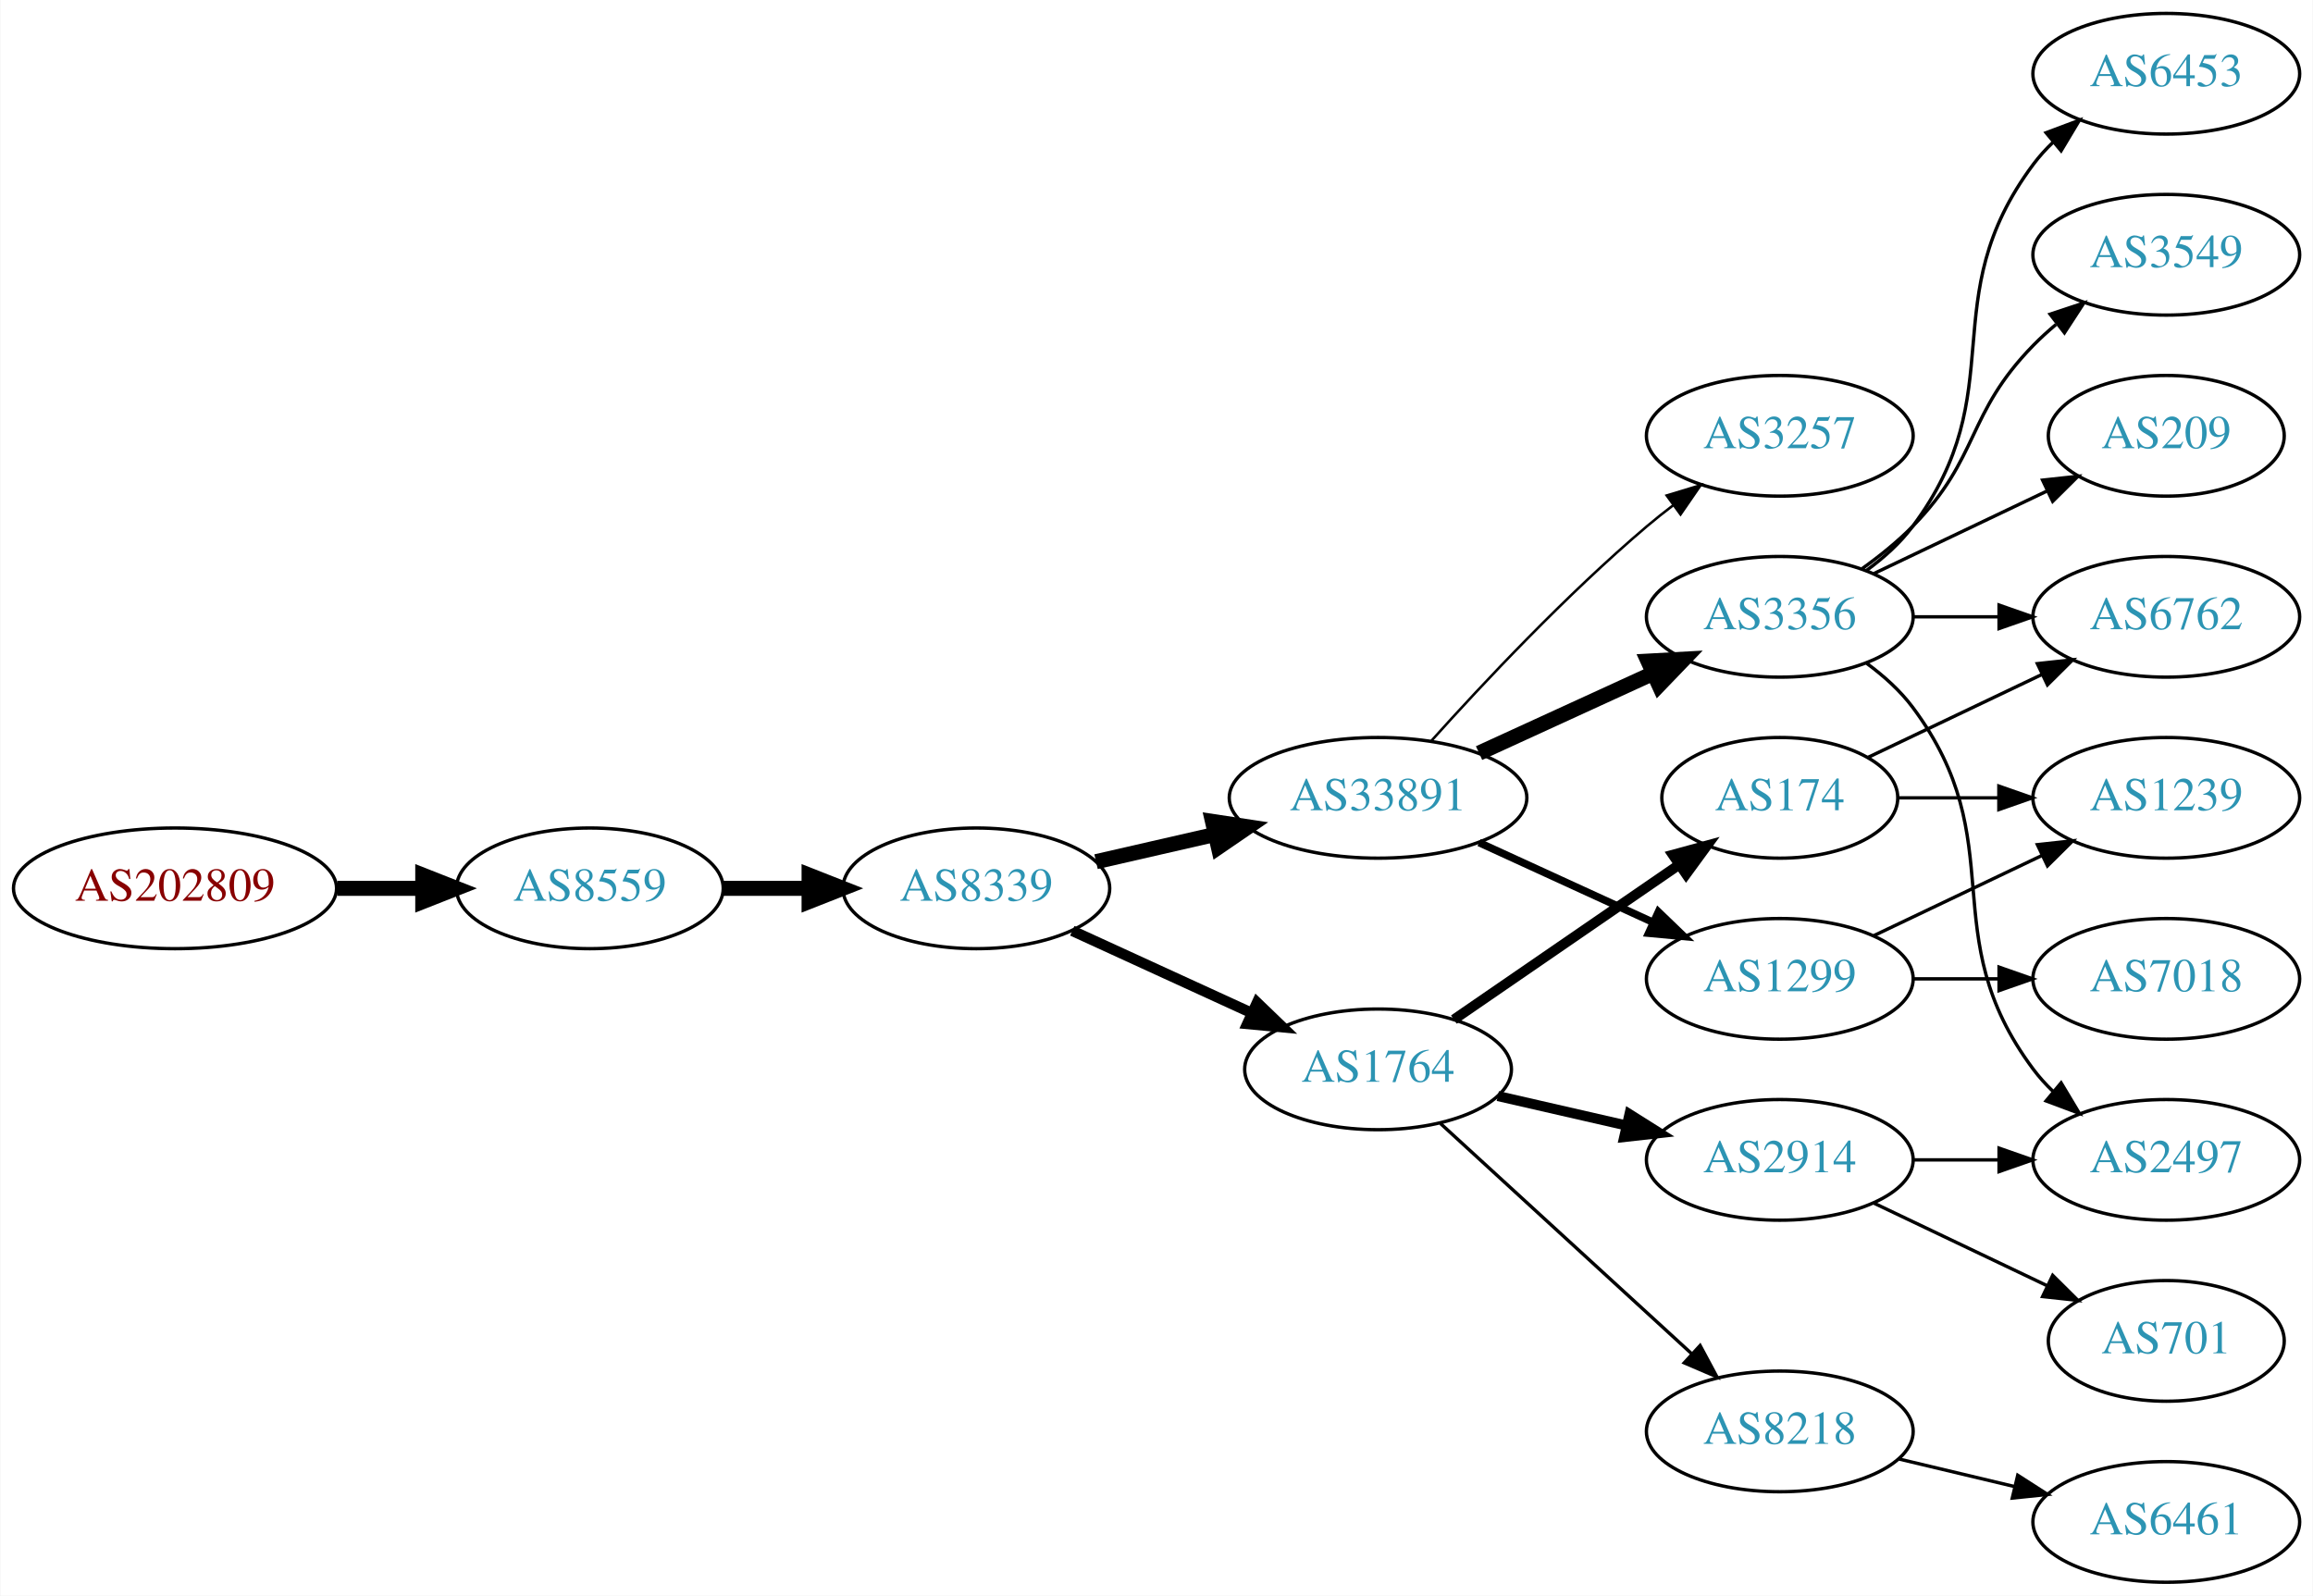
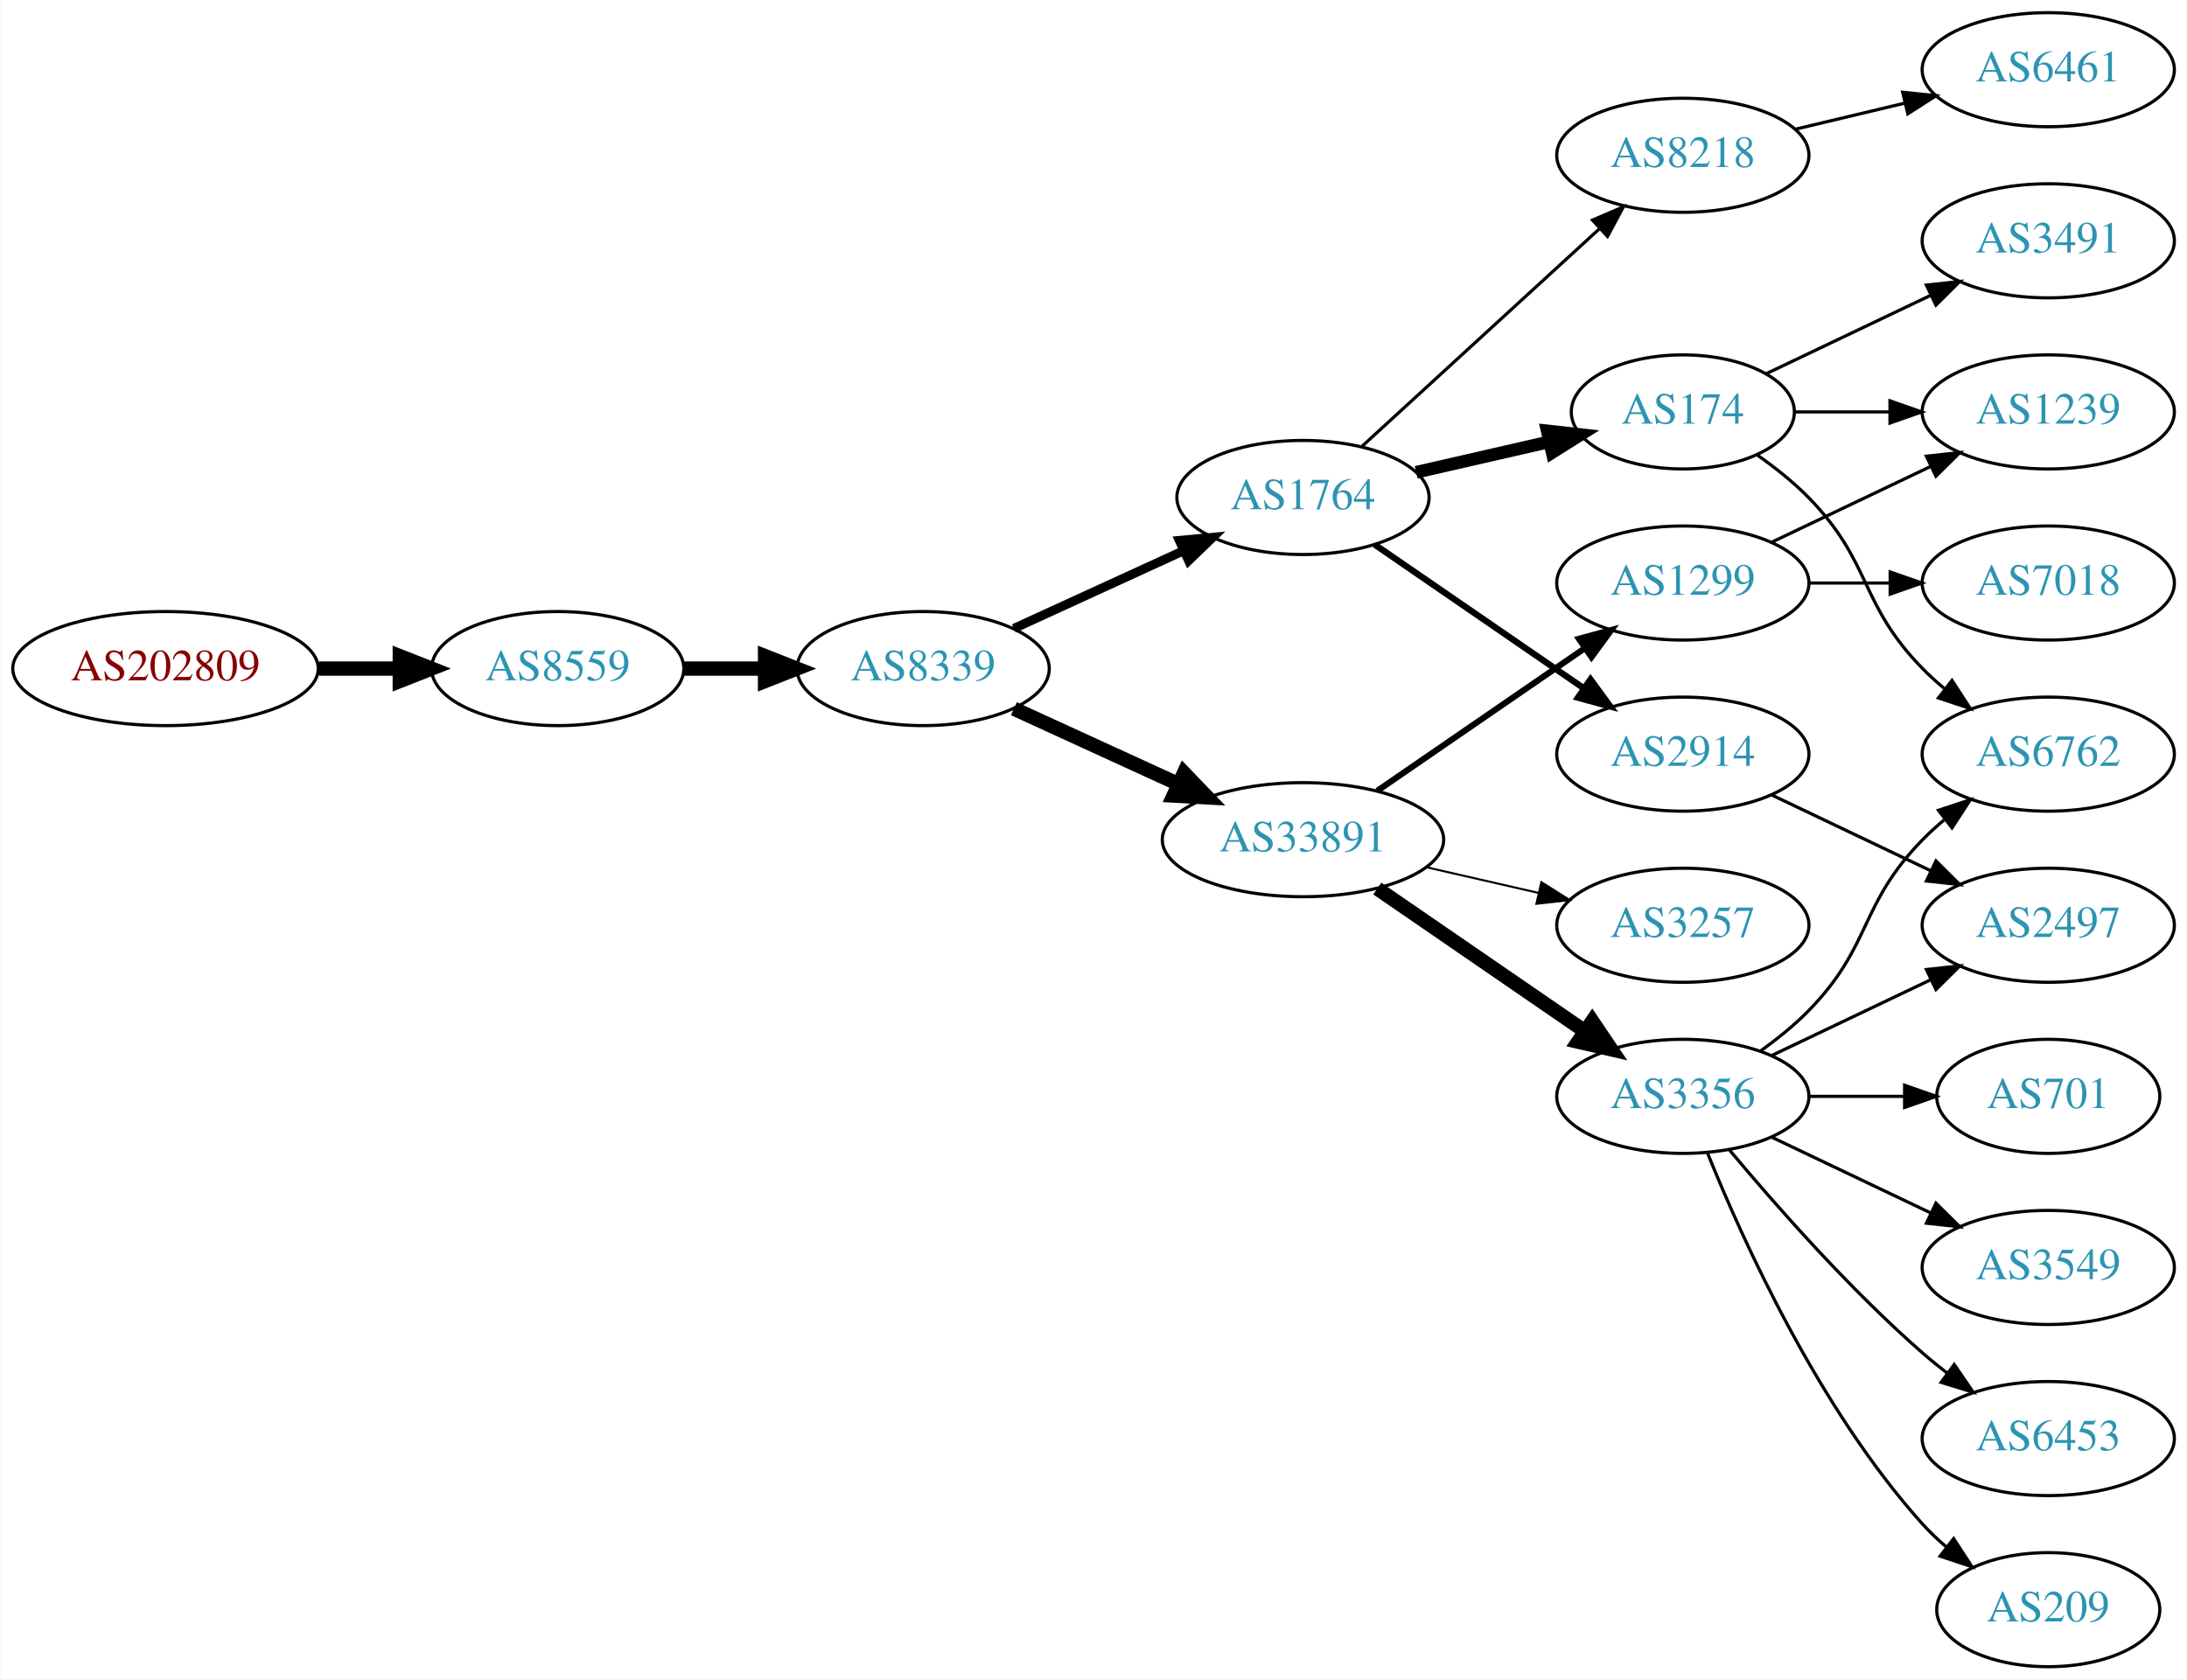
- <svg xmlns="http://www.w3.org/2000/svg" xmlns:xlink="http://www.w3.org/1999/xlink" width="690pt" height="476pt" viewBox="0.00 0.00 689.76 476.00">
-   <g id="graph0" class="graph" transform="scale(1 1) rotate(0) translate(4 472)">
-     <polygon fill="white" stroke="none" points="-4,4 -4,-472 685.755,-472 685.755,4 -4,4" />
+ <svg xmlns="http://www.w3.org/2000/svg" xmlns:xlink="http://www.w3.org/1999/xlink" width="690pt" height="530pt" viewBox="0.00 0.00 689.76 530.00">
+   <g id="graph0" class="graph" transform="scale(1 1) rotate(0) translate(4 526)">
+     <polygon fill="white" stroke="none" points="-4,4 -4,-526 685.755,-526 685.755,4 -4,4" />
    <g id="node1" class="node">
      <g id="a_node1">
        <a xlink:href="/asn/202809" xlink:title="AS202809 ~ Intigrad_Technologies [AT]">
-           <ellipse fill="#ffffff" stroke="black" cx="48.096" cy="-207" rx="48.192" ry="18" />
-           <text text-anchor="middle" x="48.096" y="-203.3" font-family="Times,serif" font-size="14.00" fill="#880000">AS202809</text>
+           <ellipse fill="#ffffff" stroke="black" cx="48.096" cy="-315" rx="48.192" ry="18" />
+           <text text-anchor="middle" x="48.096" y="-311.3" font-family="Times,serif" font-size="14.00" fill="#880000">AS202809</text>
        </a>
      </g>
    </g>
    <g id="node2" class="node">
      <g id="a_node2">
        <a xlink:href="/asn/8559" xlink:title="AS8559 ~ WELLCOM [AT]">
-           <ellipse fill="#ffffff" stroke="black" cx="171.838" cy="-207" rx="39.794" ry="18" />
-           <text text-anchor="middle" x="171.838" y="-203.3" font-family="Times,serif" font-size="14.00" fill="#2c94b3">AS8559</text>
+           <ellipse fill="#ffffff" stroke="black" cx="171.838" cy="-315" rx="39.794" ry="18" />
+           <text text-anchor="middle" x="171.838" y="-311.3" font-family="Times,serif" font-size="14.00" fill="#2c94b3">AS8559</text>
        </a>
      </g>
    </g>
    <g id="edge1" class="edge">
-       <path fill="none" stroke="black" stroke-width="4.5" d="M96.513,-207C104.867,-207 113.577,-207 121.969,-207" />
-       <polygon fill="black" stroke="black" stroke-width="4.5" points="122.004,-210.938 132.004,-207 122.004,-203.063 122.004,-210.938" />
+       <path fill="none" stroke="black" stroke-width="4.5" d="M96.513,-315C104.867,-315 113.577,-315 121.969,-315" />
+       <polygon fill="black" stroke="black" stroke-width="4.5" points="122.004,-318.938 132.004,-315 122.004,-311.063 122.004,-318.938" />
    </g>
    <g id="node3" class="node">
      <g id="a_node3">
        <a xlink:href="/asn/8339" xlink:title="AS8339 ~ kabelplus GmbH [AT]">
-           <ellipse fill="#ffffff" stroke="black" cx="287.131" cy="-207" rx="39.794" ry="18" />
-           <text text-anchor="middle" x="287.131" y="-203.3" font-family="Times,serif" font-size="14.00" fill="#2c94b3">AS8339</text>
+           <ellipse fill="#ffffff" stroke="black" cx="287.131" cy="-315" rx="39.794" ry="18" />
+           <text text-anchor="middle" x="287.131" y="-311.3" font-family="Times,serif" font-size="14.00" fill="#2c94b3">AS8339</text>
        </a>
      </g>
    </g>
    <g id="edge2" class="edge">
-       <path fill="none" stroke="black" stroke-width="4.5" d="M211.51,-207C219.713,-207 228.477,-207 237.009,-207" />
-       <polygon fill="black" stroke="black" stroke-width="4.5" points="237.248,-210.938 247.248,-207 237.248,-203.063 237.248,-210.938" />
+       <path fill="none" stroke="black" stroke-width="4.5" d="M211.51,-315C219.713,-315 228.477,-315 237.009,-315" />
+       <polygon fill="black" stroke="black" stroke-width="4.5" points="237.248,-318.938 247.248,-315 237.248,-311.063 237.248,-318.938" />
    </g>
    <g id="node4" class="node">
      <g id="a_node4">
-         <a xlink:href="/asn/33891" xlink:title="AS33891 ~ CORE-BACKBONE GMBH GLOBAL NETWORK [DE]">
-           <ellipse fill="#ffffff" stroke="black" cx="406.973" cy="-234" rx="44.393" ry="18" />
-           <text text-anchor="middle" x="406.973" y="-230.3" font-family="Times,serif" font-size="14.00" fill="#2c94b3">AS33891</text>
+         <a xlink:href="/asn/1764" xlink:title="AS1764 ~ NEXTLAYER-AS [AT]">
+           <ellipse fill="#ffffff" stroke="black" cx="406.973" cy="-369" rx="39.794" ry="18" />
+           <text text-anchor="middle" x="406.973" y="-365.3" font-family="Times,serif" font-size="14.00" fill="#2c94b3">AS1764</text>
        </a>
      </g>
    </g>
    <g id="edge3" class="edge">
-       <path fill="none" stroke="black" stroke-width="4.5" d="M322.85,-214.955C333.989,-217.507 346.524,-220.379 358.417,-223.104" />
-       <polygon fill="black" stroke="black" stroke-width="4.5" points="357.584,-226.953 368.211,-225.348 359.343,-219.276 357.584,-226.953" />
+       <path fill="none" stroke="black" stroke-width="2.864" d="M315.76,-327.661C331.717,-334.973 351.987,-344.261 369.27,-352.181" />
+       <polygon fill="black" stroke="black" stroke-width="2.864" points="367.969,-355.435 378.518,-356.419 370.885,-349.071 367.969,-355.435" />
    </g>
    <g id="node5" class="node">
      <g id="a_node5">
-         <a xlink:href="/asn/1764" xlink:title="AS1764 ~ NEXTLAYER-AS [AT]">
-           <ellipse fill="#ffffff" stroke="black" cx="406.973" cy="-153" rx="39.794" ry="18" />
-           <text text-anchor="middle" x="406.973" y="-149.3" font-family="Times,serif" font-size="14.00" fill="#2c94b3">AS1764</text>
+         <a xlink:href="/asn/33891" xlink:title="AS33891 ~ CORE-BACKBONE GMBH GLOBAL NETWORK [DE]">
+           <ellipse fill="#ffffff" stroke="black" cx="406.973" cy="-261" rx="44.393" ry="18" />
+           <text text-anchor="middle" x="406.973" y="-257.3" font-family="Times,serif" font-size="14.00" fill="#2c94b3">AS33891</text>
        </a>
      </g>
    </g>
    <g id="edge4" class="edge">
-       <path fill="none" stroke="black" stroke-width="3.15" d="M315.76,-194.339C331.717,-187.027 351.987,-177.739 369.27,-169.819" />
-       <polygon fill="black" stroke="black" stroke-width="3.15" points="370.885,-172.929 378.518,-165.581 367.969,-166.565 370.885,-172.929" />
+       <path fill="none" stroke="black" stroke-width="4.5" d="M315.76,-302.339C331.258,-295.238 350.824,-286.272 367.771,-278.506" />
+       <polygon fill="black" stroke="black" stroke-width="4.5" points="369.423,-282.08 376.873,-274.335 366.142,-274.921 369.423,-282.08" />
    </g>
    <g id="node6" class="node">
      <g id="a_node6">
-         <a xlink:href="/asn/3257" xlink:title="AS3257 ~ GTT [DE]">
-           <ellipse fill="#ffffff" stroke="black" cx="526.816" cy="-342" rx="39.794" ry="18" />
-           <text text-anchor="middle" x="526.816" y="-338.3" font-family="Times,serif" font-size="14.00" fill="#2c94b3">AS3257</text>
+         <a xlink:href="/asn/174" xlink:title="AS174 ~ Cogent Communications [US]">
+           <ellipse fill="#ffffff" stroke="black" cx="526.816" cy="-396" rx="35.194" ry="18" />
+           <text text-anchor="middle" x="526.816" y="-392.3" font-family="Times,serif" font-size="14.00" fill="#2c94b3">AS174</text>
        </a>
      </g>
    </g>
    <g id="edge5" class="edge">
-       <path fill="none" stroke="black" stroke-width="0.75" d="M422.906,-251.044C438.232,-268.097 463.168,-294.65 487.17,-315 489.667,-317.117 492.327,-319.232 495.039,-321.293" />
-       <polygon fill="black" stroke="black" stroke-width="0.75" points="493.075,-324.194 503.215,-327.266 497.205,-318.541 493.075,-324.194" />
+       <path fill="none" stroke="black" stroke-width="4" d="M442.693,-376.955C455.785,-379.955 470.807,-383.396 484.448,-386.522" />
+       <polygon fill="black" stroke="black" stroke-width="4" points="484.026,-390.016 494.555,-388.838 485.59,-383.193 484.026,-390.016" />
    </g>
    <g id="node7" class="node">
      <g id="a_node7">
-         <a xlink:href="/asn/3356" xlink:title="AS3356 ~ Level 3 Parent, LLC [US]">
+         <a xlink:href="/asn/2914" xlink:title="AS2914 ~ NTT America, Inc. [US]">
          <ellipse fill="#ffffff" stroke="black" cx="526.816" cy="-288" rx="39.794" ry="18" />
-           <text text-anchor="middle" x="526.816" y="-284.3" font-family="Times,serif" font-size="14.00" fill="#2c94b3">AS3356</text>
+           <text text-anchor="middle" x="526.816" y="-284.3" font-family="Times,serif" font-size="14.00" fill="#2c94b3">AS2914</text>
        </a>
      </g>
    </g>
    <g id="edge6" class="edge">
-       <path fill="none" stroke="black" stroke-width="4.5" d="M437.103,-247.348C452.714,-254.502 472.112,-263.391 488.784,-271.03" />
-       <polygon fill="black" stroke="black" stroke-width="4.5" points="487.505,-274.775 498.236,-275.362 490.785,-267.616 487.505,-274.775" />
+       <path fill="none" stroke="black" stroke-width="2" d="M429.588,-354.143C448.076,-341.435 474.89,-323.005 495.519,-308.825" />
+       <polygon fill="black" stroke="black" stroke-width="2" points="497.681,-311.586 503.94,-303.037 493.716,-305.817 497.681,-311.586" />
    </g>
    <g id="node8" class="node">
      <g id="a_node8">
+         <a xlink:href="/asn/8218" xlink:title="AS8218 ~ legacy Neotelecoms [FR]">
+           <ellipse fill="#ffffff" stroke="black" cx="526.816" cy="-477" rx="39.794" ry="18" />
+           <text text-anchor="middle" x="526.816" y="-473.3" font-family="Times,serif" font-size="14.00" fill="#2c94b3">AS8218</text>
+         </a>
+       </g>
+     </g>
+     <g id="edge7" class="edge">
+       <path fill="none" stroke="black" d="M425.616,-385.169C445.488,-403.382 477.951,-433.133 500.52,-453.817" />
+       <polygon fill="black" stroke="black" points="498.316,-456.545 508.053,-460.721 503.046,-451.384 498.316,-456.545" />
+     </g>
+     <g id="node14" class="node">
+       <g id="a_node14">
+         <a xlink:href="/asn/3257" xlink:title="AS3257 ~ GTT [DE]">
+           <ellipse fill="#ffffff" stroke="black" cx="526.816" cy="-234" rx="39.794" ry="18" />
+           <text text-anchor="middle" x="526.816" y="-230.3" font-family="Times,serif" font-size="14.00" fill="#2c94b3">AS3257</text>
+         </a>
+       </g>
+     </g>
+     <g id="edge13" class="edge">
+       <path fill="none" stroke="black" stroke-width="0.643" d="M445.908,-252.308C457.149,-249.733 469.562,-246.889 481.185,-244.226" />
+       <polygon fill="black" stroke="black" stroke-width="0.643" points="482.181,-247.588 491.146,-241.943 480.617,-240.765 482.181,-247.588" />
+     </g>
+     <g id="node15" class="node">
+       <g id="a_node15">
+         <a xlink:href="/asn/3356" xlink:title="AS3356 ~ Level 3 Parent, LLC [US]">
+           <ellipse fill="#ffffff" stroke="black" cx="526.816" cy="-180" rx="39.794" ry="18" />
+           <text text-anchor="middle" x="526.816" y="-176.3" font-family="Times,serif" font-size="14.00" fill="#2c94b3">AS3356</text>
+         </a>
+       </g>
+     </g>
+     <g id="edge14" class="edge">
+       <path fill="none" stroke="black" stroke-width="4.5" d="M430.416,-245.574C448.997,-232.802 475.558,-214.545 495.938,-200.537" />
+       <polygon fill="black" stroke="black" stroke-width="4.5" points="498.242,-203.731 504.252,-194.822 493.781,-197.242 498.242,-203.731" />
+     </g>
+     <g id="node16" class="node">
+       <g id="a_node16">
        <a xlink:href="/asn/1299" xlink:title="AS1299 ~ Telia Carrier [EU]">
-           <ellipse fill="#ffffff" stroke="black" cx="526.816" cy="-180" rx="39.794" ry="18" />
-           <text text-anchor="middle" x="526.816" y="-176.3" font-family="Times,serif" font-size="14.00" fill="#2c94b3">AS1299</text>
-         </a>
-       </g>
-     </g>
-     <g id="edge7" class="edge">
-       <path fill="none" stroke="black" stroke-width="2.25" d="M437.103,-220.652C452.714,-213.498 472.112,-204.609 488.784,-196.97" />
-       <polygon fill="black" stroke="black" stroke-width="2.25" points="490.603,-199.986 498.236,-192.638 487.687,-193.622 490.603,-199.986" />
+           <ellipse fill="#ffffff" stroke="black" cx="526.816" cy="-342" rx="39.794" ry="18" />
+           <text text-anchor="middle" x="526.816" y="-338.3" font-family="Times,serif" font-size="14.00" fill="#2c94b3">AS1299</text>
+         </a>
+       </g>
+     </g>
+     <g id="edge15" class="edge">
+       <path fill="none" stroke="black" stroke-width="1.929" d="M430.416,-276.426C448.997,-289.198 475.558,-307.455 495.938,-321.463" />
+       <polygon fill="black" stroke="black" stroke-width="1.929" points="494.029,-324.398 504.252,-327.178 497.994,-318.629 494.029,-324.398" />
    </g>
    <g id="node9" class="node">
      <g id="a_node9">
-         <a xlink:href="/asn/2914" xlink:title="AS2914 ~ NTT America, Inc. [US]">
-           <ellipse fill="#ffffff" stroke="black" cx="526.816" cy="-126" rx="39.794" ry="18" />
-           <text text-anchor="middle" x="526.816" y="-122.3" font-family="Times,serif" font-size="14.00" fill="#2c94b3">AS2914</text>
+         <a xlink:href="/asn/6762" xlink:title="AS6762 ~ TELECOM ITALIA SPARKLE S.p.A. [IT]">
+           <ellipse fill="#ffffff" stroke="black" cx="642.109" cy="-288" rx="39.794" ry="18" />
+           <text text-anchor="middle" x="642.109" y="-284.3" font-family="Times,serif" font-size="14.00" fill="#2c94b3">AS6762</text>
        </a>
      </g>
    </g>
    <g id="edge8" class="edge">
-       <path fill="none" stroke="black" stroke-width="3" d="M442.693,-145.045C454.693,-142.296 468.314,-139.175 481.006,-136.267" />
-       <polygon fill="black" stroke="black" stroke-width="3" points="481.972,-139.636 490.938,-133.991 480.409,-132.813 481.972,-139.636" />
+       <path fill="none" stroke="black" d="M550.199,-382.468C555.841,-378.51 561.654,-373.914 566.463,-369 586.635,-348.383 582.29,-335.617 602.463,-315 604.555,-312.861 606.839,-310.782 609.215,-308.79" />
+       <polygon fill="black" stroke="black" points="611.734,-311.268 617.515,-302.389 607.459,-305.725 611.734,-311.268" />
    </g>
    <g id="node10" class="node">
      <g id="a_node10">
-         <a xlink:href="/asn/8218" xlink:title="AS8218 ~ legacy Neotelecoms [FR]">
-           <ellipse fill="#ffffff" stroke="black" cx="526.816" cy="-45" rx="39.794" ry="18" />
-           <text text-anchor="middle" x="526.816" y="-41.3" font-family="Times,serif" font-size="14.00" fill="#2c94b3">AS8218</text>
+         <a xlink:href="/asn/1239" xlink:title="AS1239 ~ Sprint [US]">
+           <ellipse fill="#ffffff" stroke="black" cx="642.109" cy="-396" rx="39.794" ry="18" />
+           <text text-anchor="middle" x="642.109" y="-392.3" font-family="Times,serif" font-size="14.00" fill="#2c94b3">AS1239</text>
        </a>
      </g>
    </g>
    <g id="edge9" class="edge">
-       <path fill="none" stroke="black" d="M425.616,-136.831C445.488,-118.618 477.951,-88.867 500.52,-68.183" />
-       <polygon fill="black" stroke="black" points="503.046,-70.616 508.053,-61.279 498.316,-65.455 503.046,-70.616" />
+       <path fill="none" stroke="black" d="M562.115,-396C571.492,-396 581.843,-396 591.877,-396" />
+       <polygon fill="black" stroke="black" points="592.166,-399.5 602.166,-396 592.166,-392.5 592.166,-399.5" />
    </g>
    <g id="node11" class="node">
      <g id="a_node11">
-         <a xlink:href="/asn/174" xlink:title="AS174 ~ Cogent Communications [US]">
-           <ellipse fill="#ffffff" stroke="black" cx="526.816" cy="-234" rx="35.194" ry="18" />
-           <text text-anchor="middle" x="526.816" y="-230.3" font-family="Times,serif" font-size="14.00" fill="#2c94b3">AS174</text>
+         <a xlink:href="/asn/3491" xlink:title="AS3491 ~ PCCW Global, Inc. [US]">
+           <ellipse fill="#ffffff" stroke="black" cx="642.109" cy="-450" rx="39.794" ry="18" />
+           <text text-anchor="middle" x="642.109" y="-446.3" font-family="Times,serif" font-size="14.00" fill="#2c94b3">AS3491</text>
        </a>
      </g>
    </g>
    <g id="edge10" class="edge">
-       <path fill="none" stroke="black" stroke-width="3" d="M429.588,-167.857C448.425,-180.805 475.905,-199.693 496.68,-213.973" />
-       <polygon fill="black" stroke="black" stroke-width="3" points="494.906,-217.001 505.129,-219.781 498.871,-211.232 494.906,-217.001" />
+       <path fill="none" stroke="black" d="M553.241,-408.119C568.544,-415.413 588.267,-424.814 605.149,-432.86" />
+       <polygon fill="black" stroke="black" points="603.656,-436.026 614.189,-437.169 606.668,-429.707 603.656,-436.026" />
    </g>
    <g id="node12" class="node">
      <g id="a_node12">
        <a xlink:href="/asn/2497" xlink:title="AS2497 ~ Internet Initiative Japan Inc. [JP]">
-           <ellipse fill="#ffffff" stroke="black" cx="642.109" cy="-126" rx="39.794" ry="18" />
-           <text text-anchor="middle" x="642.109" y="-122.3" font-family="Times,serif" font-size="14.00" fill="#2c94b3">AS2497</text>
-         </a>
-       </g>
-     </g>
-     <g id="edge13" class="edge">
-       <path fill="none" stroke="black" d="M552.747,-274.118C557.823,-270.389 562.741,-265.984 566.463,-261 596.734,-220.458 572.191,-193.542 602.463,-153 604.207,-150.664 606.214,-148.455 608.378,-146.383" />
-       <polygon fill="black" stroke="black" points="610.737,-148.973 616.178,-139.882 606.256,-143.595 610.737,-148.973" />
-     </g>
-     <g id="node14" class="node">
-       <g id="a_node14">
-         <a xlink:href="/asn/6762" xlink:title="AS6762 ~ TELECOM ITALIA SPARKLE S.p.A. [IT]">
-           <ellipse fill="#ffffff" stroke="black" cx="642.109" cy="-288" rx="39.794" ry="18" />
-           <text text-anchor="middle" x="642.109" y="-284.3" font-family="Times,serif" font-size="14.00" fill="#2c94b3">AS6762</text>
-         </a>
-       </g>
-     </g>
-     <g id="edge14" class="edge">
-       <path fill="none" stroke="black" d="M566.488,-288C574.691,-288 583.455,-288 591.987,-288" />
-       <polygon fill="black" stroke="black" points="592.227,-291.5 602.226,-288 592.226,-284.5 592.227,-291.5" />
-     </g>
-     <g id="node15" class="node">
-       <g id="a_node15">
-         <a xlink:href="/asn/6453" xlink:title="AS6453 ~ TATA COMMUNICATIONS (AMERICA) INC [US]">
-           <ellipse fill="#ffffff" stroke="black" cx="642.109" cy="-450" rx="39.794" ry="18" />
-           <text text-anchor="middle" x="642.109" y="-446.3" font-family="Times,serif" font-size="14.00" fill="#2c94b3">AS6453</text>
-         </a>
-       </g>
-     </g>
-     <g id="edge15" class="edge">
-       <path fill="none" stroke="black" d="M552.747,-301.882C557.823,-305.611 562.741,-310.016 566.463,-315 596.734,-355.542 572.191,-382.458 602.463,-423 604.207,-425.336 606.214,-427.545 608.378,-429.617" />
-       <polygon fill="black" stroke="black" points="606.256,-432.405 616.178,-436.118 610.737,-427.027 606.256,-432.405" />
-     </g>
-     <g id="node16" class="node">
-       <g id="a_node16">
-         <a xlink:href="/asn/3549" xlink:title="AS3549 ~ Level 3 Parent, LLC [US]">
-           <ellipse fill="#ffffff" stroke="black" cx="642.109" cy="-396" rx="39.794" ry="18" />
-           <text text-anchor="middle" x="642.109" y="-392.3" font-family="Times,serif" font-size="14.00" fill="#2c94b3">AS3549</text>
-         </a>
-       </g>
-     </g>
-     <g id="edge16" class="edge">
-       <path fill="none" stroke="black" d="M551.41,-302.389C556.666,-306.148 561.998,-310.437 566.463,-315 586.635,-335.617 582.29,-348.383 602.463,-369 604.555,-371.139 606.839,-373.218 609.215,-375.21" />
-       <polygon fill="black" stroke="black" points="607.459,-378.275 617.515,-381.611 611.734,-372.732 607.459,-378.275" />
+           <ellipse fill="#ffffff" stroke="black" cx="642.109" cy="-234" rx="39.794" ry="18" />
+           <text text-anchor="middle" x="642.109" y="-230.3" font-family="Times,serif" font-size="14.00" fill="#2c94b3">AS2497</text>
+         </a>
+       </g>
+     </g>
+     <g id="edge11" class="edge">
+       <path fill="none" stroke="black" d="M554.953,-275.066C569.946,-267.919 588.767,-258.948 604.991,-251.215" />
+       <polygon fill="black" stroke="black" points="606.673,-254.291 614.194,-246.829 603.661,-247.972 606.673,-254.291" />
+     </g>
+     <g id="node13" class="node">
+       <g id="a_node13">
+         <a xlink:href="/asn/6461" xlink:title="AS6461 ~ Zayo Bandwidth [US]">
+           <ellipse fill="#ffffff" stroke="black" cx="642.109" cy="-504" rx="39.794" ry="18" />
+           <text text-anchor="middle" x="642.109" y="-500.3" font-family="Times,serif" font-size="14.00" fill="#2c94b3">AS6461</text>
+         </a>
+       </g>
+     </g>
+     <g id="edge12" class="edge">
+       <path fill="none" stroke="black" d="M562.423,-485.248C573.295,-487.838 585.449,-490.735 596.891,-493.462" />
+       <polygon fill="black" stroke="black" points="596.175,-496.889 606.714,-495.803 597.798,-490.08 596.175,-496.889" />
+     </g>
+     <g id="edge18" class="edge">
+       <path fill="none" stroke="black" d="M551.41,-194.389C556.666,-198.148 561.998,-202.437 566.463,-207 586.635,-227.617 582.29,-240.383 602.463,-261 604.555,-263.139 606.839,-265.218 609.215,-267.21" />
+       <polygon fill="black" stroke="black" points="607.459,-270.275 617.515,-273.611 611.734,-264.732 607.459,-270.275" />
+     </g>
+     <g id="edge21" class="edge">
+       <path fill="none" stroke="black" d="M554.953,-192.934C569.946,-200.081 588.767,-209.052 604.991,-216.785" />
+       <polygon fill="black" stroke="black" points="603.661,-220.028 614.194,-221.171 606.673,-213.709 603.661,-220.028" />
    </g>
    <g id="node17" class="node">
      <g id="a_node17">
-         <a xlink:href="/asn/209" xlink:title="AS209 ~ CenturyLink Communications, LLC [US]">
-           <ellipse fill="#ffffff" stroke="black" cx="642.109" cy="-342" rx="35.194" ry="18" />
-           <text text-anchor="middle" x="642.109" y="-338.3" font-family="Times,serif" font-size="14.00" fill="#2c94b3">AS209</text>
+         <a xlink:href="/asn/3549" xlink:title="AS3549 ~ Level 3 Parent, LLC [US]">
+           <ellipse fill="#ffffff" stroke="black" cx="642.109" cy="-126" rx="39.794" ry="18" />
+           <text text-anchor="middle" x="642.109" y="-122.3" font-family="Times,serif" font-size="14.00" fill="#2c94b3">AS3549</text>
+         </a>
+       </g>
+     </g>
+     <g id="edge16" class="edge">
+       <path fill="none" stroke="black" d="M554.953,-167.066C569.946,-159.919 588.767,-150.948 604.991,-143.215" />
+       <polygon fill="black" stroke="black" points="606.673,-146.291 614.194,-138.829 603.661,-139.972 606.673,-146.291" />
+     </g>
+     <g id="node18" class="node">
+       <g id="a_node18">
+         <a xlink:href="/asn/6453" xlink:title="AS6453 ~ TATA COMMUNICATIONS (AMERICA) INC [US]">
+           <ellipse fill="#ffffff" stroke="black" cx="642.109" cy="-72" rx="39.794" ry="18" />
+           <text text-anchor="middle" x="642.109" y="-68.3" font-family="Times,serif" font-size="14.00" fill="#2c94b3">AS6453</text>
        </a>
      </g>
    </g>
    <g id="edge17" class="edge">
-       <path fill="none" stroke="black" d="M554.953,-300.934C570.384,-308.29 589.87,-317.577 606.405,-325.459" />
-       <polygon fill="black" stroke="black" points="605.214,-328.768 615.747,-329.911 608.226,-322.449 605.214,-328.768" />
+       <path fill="none" stroke="black" d="M541.446,-163.183C555.729,-146.071 579.275,-119.255 602.463,-99 604.928,-96.846 607.567,-94.706 610.264,-92.628" />
+       <polygon fill="black" stroke="black" points="612.437,-95.375 618.418,-86.63 608.289,-89.736 612.437,-95.375" />
    </g>
    <g id="node19" class="node">
      <g id="a_node19">
-         <a xlink:href="/asn/1239" xlink:title="AS1239 ~ Sprint [US]">
-           <ellipse fill="#ffffff" stroke="black" cx="642.109" cy="-234" rx="39.794" ry="18" />
-           <text text-anchor="middle" x="642.109" y="-230.3" font-family="Times,serif" font-size="14.00" fill="#2c94b3">AS1239</text>
+         <a xlink:href="/asn/209" xlink:title="AS209 ~ CenturyLink Communications, LLC [US]">
+           <ellipse fill="#ffffff" stroke="black" cx="642.109" cy="-18" rx="35.194" ry="18" />
+           <text text-anchor="middle" x="642.109" y="-14.3" font-family="Times,serif" font-size="14.00" fill="#2c94b3">AS209</text>
        </a>
      </g>
    </g>
    <g id="edge19" class="edge">
-       <path fill="none" stroke="black" d="M554.953,-192.934C569.946,-200.081 588.767,-209.052 604.991,-216.785" />
-       <polygon fill="black" stroke="black" points="603.661,-220.028 614.194,-221.171 606.673,-213.709 603.661,-220.028" />
+       <path fill="none" stroke="black" d="M534.564,-162.213C545.615,-134.757 569.668,-81.422 602.463,-45 604.778,-42.428 607.383,-39.969 610.119,-37.657" />
+       <polygon fill="black" stroke="black" points="612.257,-40.428 618.042,-31.552 607.984,-34.883 612.257,-40.428" />
    </g>
    <g id="node20" class="node">
      <g id="a_node20">
+         <a xlink:href="/asn/701" xlink:title="AS701 ~ UUNET [US]">
+           <ellipse fill="#ffffff" stroke="black" cx="642.109" cy="-180" rx="35.194" ry="18" />
+           <text text-anchor="middle" x="642.109" y="-176.3" font-family="Times,serif" font-size="14.00" fill="#2c94b3">AS701</text>
+         </a>
+       </g>
+     </g>
+     <g id="edge20" class="edge">
+       <path fill="none" stroke="black" d="M566.488,-180C576.194,-180 586.684,-180 596.647,-180" />
+       <polygon fill="black" stroke="black" points="596.784,-183.5 606.783,-180 596.783,-176.5 596.784,-183.5" />
+     </g>
+     <g id="edge22" class="edge">
+       <path fill="none" stroke="black" d="M554.953,-354.934C569.946,-362.081 588.767,-371.052 604.991,-378.785" />
+       <polygon fill="black" stroke="black" points="603.661,-382.028 614.194,-383.171 606.673,-375.709 603.661,-382.028" />
+     </g>
+     <g id="node21" class="node">
+       <g id="a_node21">
        <a xlink:href="/asn/7018" xlink:title="AS7018 ~ AT&amp;T Services, Inc. [US]">
-           <ellipse fill="#ffffff" stroke="black" cx="642.109" cy="-180" rx="39.794" ry="18" />
-           <text text-anchor="middle" x="642.109" y="-176.3" font-family="Times,serif" font-size="14.00" fill="#2c94b3">AS7018</text>
-         </a>
-       </g>
-     </g>
-     <g id="edge20" class="edge">
-       <path fill="none" stroke="black" d="M566.488,-180C574.691,-180 583.455,-180 591.987,-180" />
-       <polygon fill="black" stroke="black" points="592.227,-183.5 602.226,-180 592.226,-176.5 592.227,-183.5" />
-     </g>
-     <g id="edge11" class="edge">
-       <path fill="none" stroke="black" d="M566.488,-126C574.691,-126 583.455,-126 591.987,-126" />
-       <polygon fill="black" stroke="black" points="592.227,-129.5 602.226,-126 592.226,-122.5 592.227,-129.5" />
-     </g>
-     <g id="node13" class="node">
-       <g id="a_node13">
-         <a xlink:href="/asn/701" xlink:title="AS701 ~ UUNET [US]">
-           <ellipse fill="#ffffff" stroke="black" cx="642.109" cy="-72" rx="35.194" ry="18" />
-           <text text-anchor="middle" x="642.109" y="-68.3" font-family="Times,serif" font-size="14.00" fill="#2c94b3">AS701</text>
-         </a>
-       </g>
-     </g>
-     <g id="edge12" class="edge">
-       <path fill="none" stroke="black" d="M554.953,-113.066C570.384,-105.71 589.87,-96.423 606.405,-88.541" />
-       <polygon fill="black" stroke="black" points="608.226,-91.551 615.747,-84.089 605.214,-85.232 608.226,-91.551" />
-     </g>
-     <g id="node18" class="node">
-       <g id="a_node18">
-         <a xlink:href="/asn/6461" xlink:title="AS6461 ~ Zayo Bandwidth [US]">
-           <ellipse fill="#ffffff" stroke="black" cx="642.109" cy="-18" rx="39.794" ry="18" />
-           <text text-anchor="middle" x="642.109" y="-14.3" font-family="Times,serif" font-size="14.00" fill="#2c94b3">AS6461</text>
-         </a>
-       </g>
-     </g>
-     <g id="edge18" class="edge">
-       <path fill="none" stroke="black" d="M562.423,-36.752C573.295,-34.162 585.449,-31.265 596.891,-28.538" />
-       <polygon fill="black" stroke="black" points="597.798,-31.92 606.714,-26.197 596.175,-25.111 597.798,-31.92" />
-     </g>
-     <g id="edge21" class="edge">
-       <path fill="none" stroke="black" d="M553.241,-246.119C568.544,-253.413 588.267,-262.814 605.149,-270.86" />
-       <polygon fill="black" stroke="black" points="603.656,-274.026 614.189,-275.169 606.668,-267.707 603.656,-274.026" />
-     </g>
-     <g id="edge22" class="edge">
-       <path fill="none" stroke="black" d="M562.115,-234C571.492,-234 581.843,-234 591.877,-234" />
-       <polygon fill="black" stroke="black" points="592.166,-237.5 602.166,-234 592.166,-230.5 592.166,-237.5" />
+           <ellipse fill="#ffffff" stroke="black" cx="642.109" cy="-342" rx="39.794" ry="18" />
+           <text text-anchor="middle" x="642.109" y="-338.3" font-family="Times,serif" font-size="14.00" fill="#2c94b3">AS7018</text>
+         </a>
+       </g>
+     </g>
+     <g id="edge23" class="edge">
+       <path fill="none" stroke="black" d="M566.488,-342C574.691,-342 583.455,-342 591.987,-342" />
+       <polygon fill="black" stroke="black" points="592.227,-345.5 602.226,-342 592.226,-338.5 592.227,-345.5" />
    </g>
  </g>
</svg>
